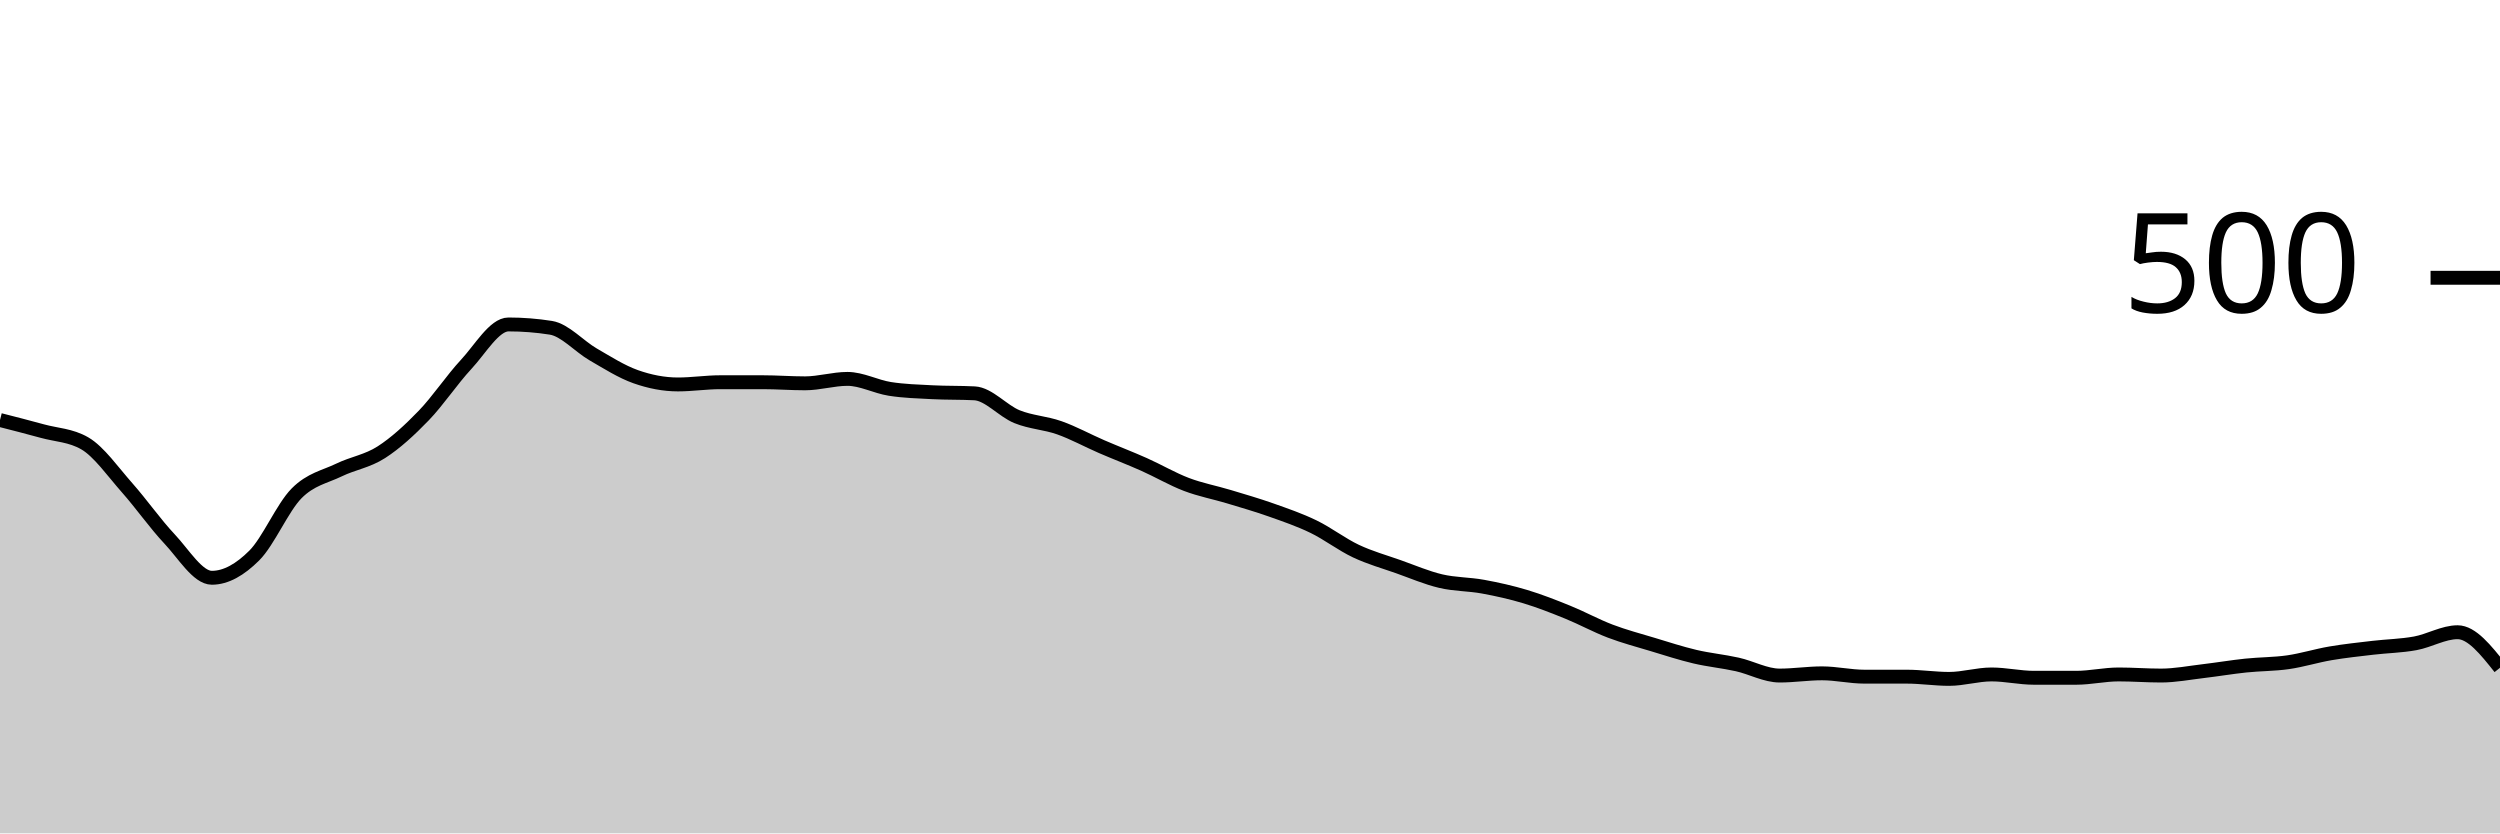
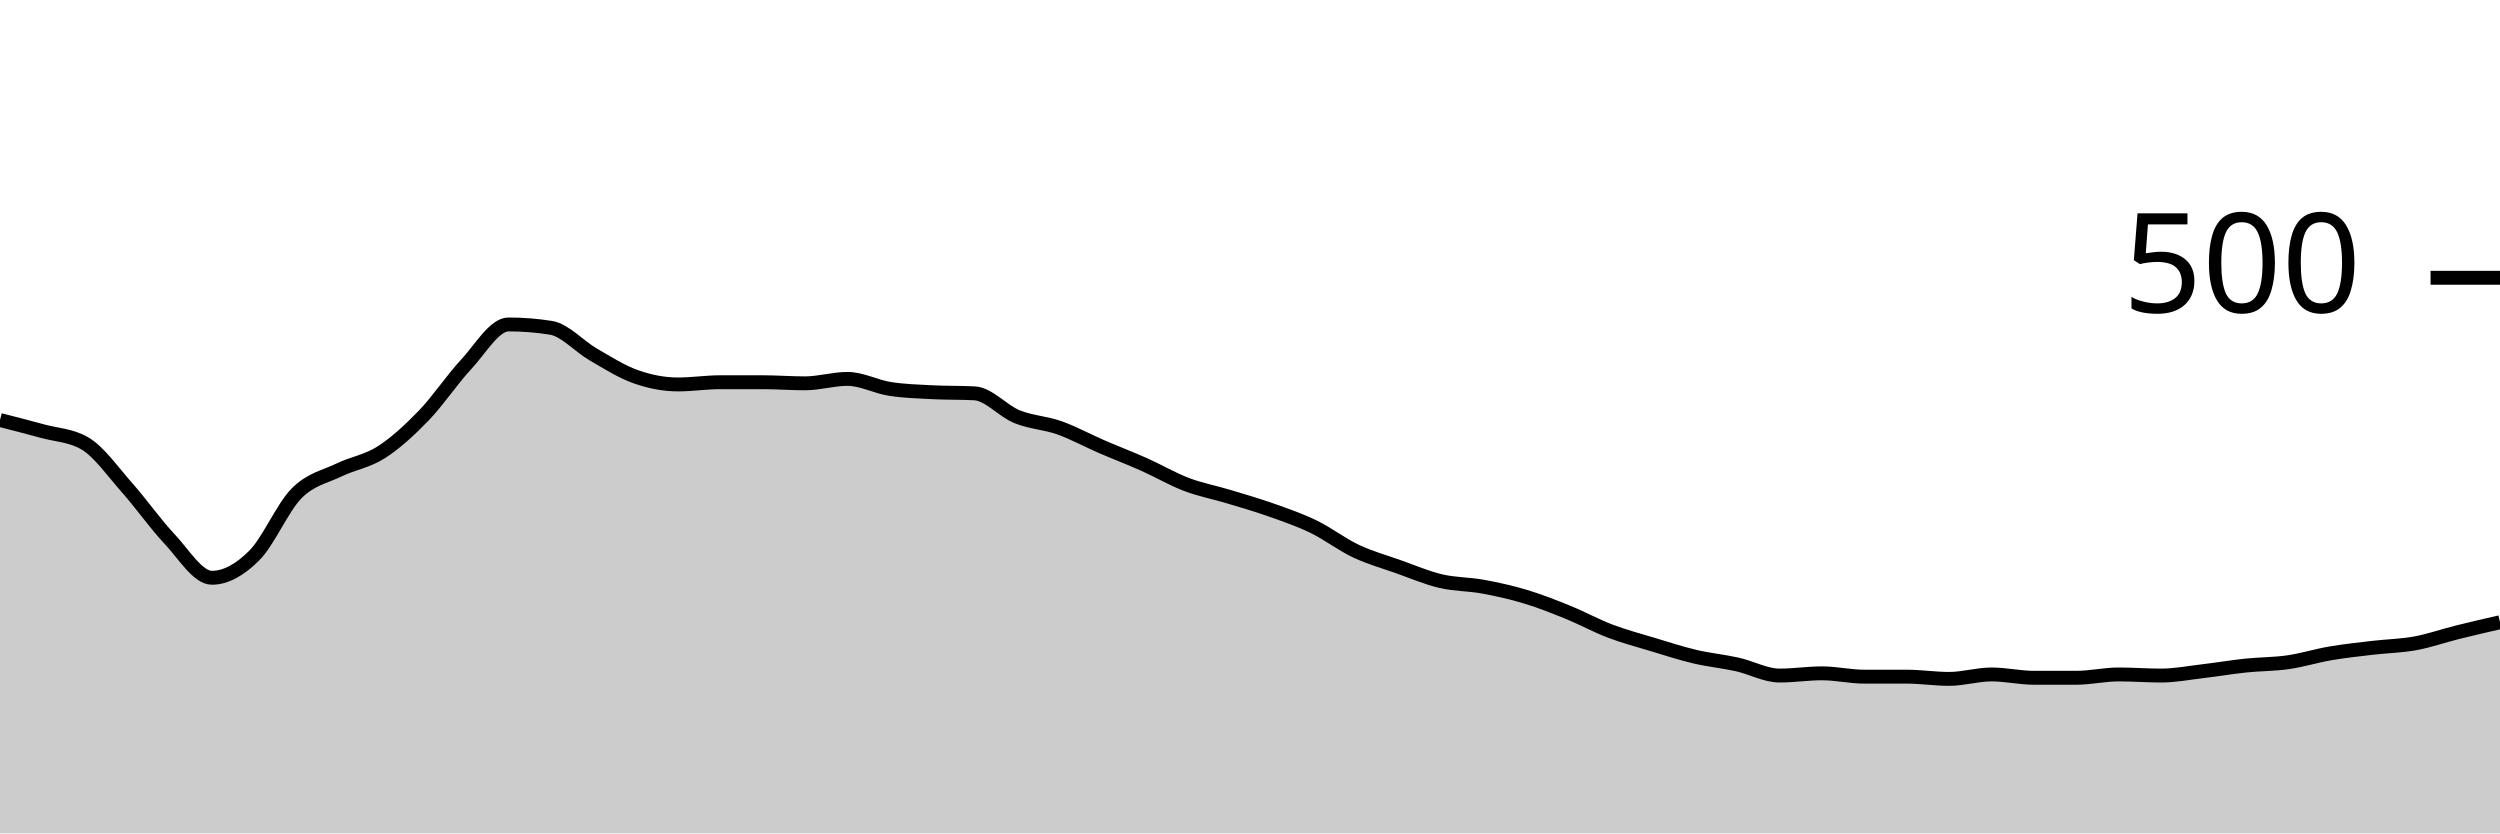
<svg xmlns="http://www.w3.org/2000/svg" viewBox="0 0 180 60">
  <g transform="translate(0,20)">
-     <path class="area" fill="rgba(0, 0, 0, 0.2)" d="M0,10.24C1.017,10.5,2.034,10.76,3.051,11.04C4.068,11.32,5.085,11.333,6.102,11.92C7.119,12.507,8.136,13.973,9.153,15.12C10.169,16.267,11.186,17.72,12.203,18.8C13.22,19.88,14.237,21.6,15.254,21.6C16.271,21.6,17.288,21.013,18.305,20C19.322,18.987,20.339,16.547,21.356,15.52C22.373,14.493,23.39,14.333,24.407,13.84C25.424,13.347,26.441,13.213,27.458,12.56C28.475,11.907,29.492,10.973,30.508,9.92C31.525,8.867,32.542,7.333,33.559,6.24C34.576,5.147,35.593,3.36,36.61,3.36C37.627,3.36,38.644,3.44,39.661,3.6C40.678,3.76,41.695,4.933,42.712,5.52C43.729,6.107,44.746,6.76,45.763,7.12C46.78,7.48,47.797,7.68,48.814,7.68C49.831,7.68,50.847,7.52,51.864,7.52C52.881,7.52,53.898,7.52,54.915,7.52C55.932,7.52,56.949,7.6,57.966,7.6C58.983,7.6,60,7.28,61.017,7.28C62.034,7.28,63.051,7.84,64.068,8C65.085,8.16,66.102,8.187,67.119,8.24C68.136,8.293,69.153,8.267,70.169,8.32C71.186,8.373,72.203,9.587,73.22,10C74.237,10.413,75.254,10.44,76.271,10.8C77.288,11.16,78.305,11.72,79.322,12.16C80.339,12.6,81.356,12.987,82.373,13.44C83.39,13.893,84.407,14.493,85.424,14.88C86.441,15.267,87.458,15.453,88.475,15.76C89.492,16.067,90.508,16.36,91.525,16.72C92.542,17.08,93.559,17.427,94.576,17.92C95.593,18.413,96.61,19.2,97.627,19.68C98.644,20.16,99.661,20.44,100.678,20.8C101.695,21.16,102.712,21.6,103.729,21.84C104.746,22.08,105.763,22.053,106.78,22.24C107.797,22.427,108.814,22.653,109.831,22.96C110.847,23.267,111.864,23.667,112.881,24.08C113.898,24.493,114.915,25.053,115.932,25.44C116.949,25.827,117.966,26.093,118.983,26.4C120,26.707,121.017,27.04,122.034,27.28C123.051,27.52,124.068,27.613,125.085,27.84C126.102,28.067,127.119,28.64,128.136,28.64C129.153,28.64,130.169,28.48,131.186,28.48C132.203,28.48,133.22,28.72,134.237,28.72C135.254,28.72,136.271,28.72,137.288,28.72C138.305,28.72,139.322,28.88,140.339,28.88C141.356,28.88,142.373,28.56,143.39,28.56C144.407,28.56,145.424,28.8,146.441,28.8C147.458,28.8,148.475,28.8,149.492,28.8C150.508,28.8,151.525,28.56,152.542,28.56C153.559,28.56,154.576,28.64,155.593,28.64C156.61,28.64,157.627,28.44,158.644,28.32C159.661,28.2,160.678,28.027,161.695,27.92C162.712,27.813,163.729,27.827,164.746,27.68C165.763,27.533,166.78,27.213,167.797,27.04C168.814,26.867,169.831,26.76,170.847,26.64C171.864,26.52,172.881,26.507,173.898,26.32C174.915,26.133,175.932,25.52,176.949,25.52C177.966,25.52,178.983,26.8,180,28.08L180,40C178.983,40,177.966,40,176.949,40C175.932,40,174.915,40,173.898,40C172.881,40,171.864,40,170.847,40C169.831,40,168.814,40,167.797,40C166.78,40,165.763,40,164.746,40C163.729,40,162.712,40,161.695,40C160.678,40,159.661,40,158.644,40C157.627,40,156.61,40,155.593,40C154.576,40,153.559,40,152.542,40C151.525,40,150.508,40,149.492,40C148.475,40,147.458,40,146.441,40C145.424,40,144.407,40,143.39,40C142.373,40,141.356,40,140.339,40C139.322,40,138.305,40,137.288,40C136.271,40,135.254,40,134.237,40C133.22,40,132.203,40,131.186,40C130.169,40,129.153,40,128.136,40C127.119,40,126.102,40,125.085,40C124.068,40,123.051,40,122.034,40C121.017,40,120,40,118.983,40C117.966,40,116.949,40,115.932,40C114.915,40,113.898,40,112.881,40C111.864,40,110.847,40,109.831,40C108.814,40,107.797,40,106.78,40C105.763,40,104.746,40,103.729,40C102.712,40,101.695,40,100.678,40C99.661,40,98.644,40,97.627,40C96.61,40,95.593,40,94.576,40C93.559,40,92.542,40,91.525,40C90.508,40,89.492,40,88.475,40C87.458,40,86.441,40,85.424,40C84.407,40,83.39,40,82.373,40C81.356,40,80.339,40,79.322,40C78.305,40,77.288,40,76.271,40C75.254,40,74.237,40,73.22,40C72.203,40,71.186,40,70.169,40C69.153,40,68.136,40,67.119,40C66.102,40,65.085,40,64.068,40C63.051,40,62.034,40,61.017,40C60,40,58.983,40,57.966,40C56.949,40,55.932,40,54.915,40C53.898,40,52.881,40,51.864,40C50.847,40,49.831,40,48.814,40C47.797,40,46.78,40,45.763,40C44.746,40,43.729,40,42.712,40C41.695,40,40.678,40,39.661,40C38.644,40,37.627,40,36.61,40C35.593,40,34.576,40,33.559,40C32.542,40,31.525,40,30.508,40C29.492,40,28.475,40,27.458,40C26.441,40,25.424,40,24.407,40C23.39,40,22.373,40,21.356,40C20.339,40,19.322,40,18.305,40C17.288,40,16.271,40,15.254,40C14.237,40,13.22,40,12.203,40C11.186,40,10.169,40,9.153,40C8.136,40,7.119,40,6.102,40C5.085,40,4.068,40,3.051,40C2.034,40,1.017,40,0,40Z" />
-     <path class="line" stroke="black" fill="none" d="M0,10.24C1.017,10.5,2.034,10.76,3.051,11.04C4.068,11.32,5.085,11.333,6.102,11.92C7.119,12.507,8.136,13.973,9.153,15.12C10.169,16.267,11.186,17.72,12.203,18.8C13.22,19.88,14.237,21.6,15.254,21.6C16.271,21.6,17.288,21.013,18.305,20C19.322,18.987,20.339,16.547,21.356,15.52C22.373,14.493,23.39,14.333,24.407,13.84C25.424,13.347,26.441,13.213,27.458,12.56C28.475,11.907,29.492,10.973,30.508,9.92C31.525,8.867,32.542,7.333,33.559,6.24C34.576,5.147,35.593,3.36,36.61,3.36C37.627,3.36,38.644,3.44,39.661,3.6C40.678,3.76,41.695,4.933,42.712,5.52C43.729,6.107,44.746,6.76,45.763,7.12C46.78,7.48,47.797,7.68,48.814,7.68C49.831,7.68,50.847,7.52,51.864,7.52C52.881,7.52,53.898,7.52,54.915,7.52C55.932,7.52,56.949,7.6,57.966,7.6C58.983,7.6,60,7.28,61.017,7.28C62.034,7.28,63.051,7.84,64.068,8C65.085,8.16,66.102,8.187,67.119,8.24C68.136,8.293,69.153,8.267,70.169,8.32C71.186,8.373,72.203,9.587,73.22,10C74.237,10.413,75.254,10.44,76.271,10.8C77.288,11.16,78.305,11.72,79.322,12.16C80.339,12.6,81.356,12.987,82.373,13.44C83.39,13.893,84.407,14.493,85.424,14.88C86.441,15.267,87.458,15.453,88.475,15.76C89.492,16.067,90.508,16.36,91.525,16.72C92.542,17.08,93.559,17.427,94.576,17.92C95.593,18.413,96.61,19.2,97.627,19.68C98.644,20.16,99.661,20.44,100.678,20.8C101.695,21.16,102.712,21.6,103.729,21.84C104.746,22.08,105.763,22.053,106.78,22.24C107.797,22.427,108.814,22.653,109.831,22.96C110.847,23.267,111.864,23.667,112.881,24.08C113.898,24.493,114.915,25.053,115.932,25.44C116.949,25.827,117.966,26.093,118.983,26.4C120,26.707,121.017,27.04,122.034,27.28C123.051,27.52,124.068,27.613,125.085,27.84C126.102,28.067,127.119,28.64,128.136,28.64C129.153,28.64,130.169,28.48,131.186,28.48C132.203,28.48,133.22,28.72,134.237,28.72C135.254,28.72,136.271,28.72,137.288,28.72C138.305,28.72,139.322,28.88,140.339,28.88C141.356,28.88,142.373,28.56,143.39,28.56C144.407,28.56,145.424,28.8,146.441,28.8C147.458,28.8,148.475,28.8,149.492,28.8C150.508,28.8,151.525,28.56,152.542,28.56C153.559,28.56,154.576,28.64,155.593,28.64C156.61,28.64,157.627,28.44,158.644,28.32C159.661,28.2,160.678,28.027,161.695,27.92C162.712,27.813,163.729,27.827,164.746,27.68C165.763,27.533,166.78,27.213,167.797,27.04C168.814,26.867,169.831,26.76,170.847,26.64C171.864,26.52,172.881,26.507,173.898,26.32C174.915,26.133,175.932,25.52,176.949,25.52C177.966,25.52,178.983,26.8,180,28.08" />
+     <path class="area" fill="rgba(0, 0, 0, 0.2)" d="M0,10.24C1.017,10.5,2.034,10.76,3.051,11.04C4.068,11.32,5.085,11.333,6.102,11.92C7.119,12.507,8.136,13.973,9.153,15.12C10.169,16.267,11.186,17.72,12.203,18.8C13.22,19.88,14.237,21.6,15.254,21.6C16.271,21.6,17.288,21.013,18.305,20C19.322,18.987,20.339,16.547,21.356,15.52C22.373,14.493,23.39,14.333,24.407,13.84C25.424,13.347,26.441,13.213,27.458,12.56C28.475,11.907,29.492,10.973,30.508,9.92C31.525,8.867,32.542,7.333,33.559,6.24C34.576,5.147,35.593,3.36,36.61,3.36C37.627,3.36,38.644,3.44,39.661,3.6C40.678,3.76,41.695,4.933,42.712,5.52C43.729,6.107,44.746,6.76,45.763,7.12C46.78,7.48,47.797,7.68,48.814,7.68C49.831,7.68,50.847,7.52,51.864,7.52C52.881,7.52,53.898,7.52,54.915,7.52C55.932,7.52,56.949,7.6,57.966,7.6C58.983,7.6,60,7.28,61.017,7.28C62.034,7.28,63.051,7.84,64.068,8C65.085,8.16,66.102,8.187,67.119,8.24C68.136,8.293,69.153,8.267,70.169,8.32C71.186,8.373,72.203,9.587,73.22,10C74.237,10.413,75.254,10.44,76.271,10.8C77.288,11.16,78.305,11.72,79.322,12.16C80.339,12.6,81.356,12.987,82.373,13.44C83.39,13.893,84.407,14.493,85.424,14.88C86.441,15.267,87.458,15.453,88.475,15.76C89.492,16.067,90.508,16.36,91.525,16.72C92.542,17.08,93.559,17.427,94.576,17.92C95.593,18.413,96.61,19.2,97.627,19.68C98.644,20.16,99.661,20.44,100.678,20.8C101.695,21.16,102.712,21.6,103.729,21.84C104.746,22.08,105.763,22.053,106.78,22.24C107.797,22.427,108.814,22.653,109.831,22.96C110.847,23.267,111.864,23.667,112.881,24.08C113.898,24.493,114.915,25.053,115.932,25.44C116.949,25.827,117.966,26.093,118.983,26.4C120,26.707,121.017,27.04,122.034,27.28C123.051,27.52,124.068,27.613,125.085,27.84C126.102,28.067,127.119,28.64,128.136,28.64C129.153,28.64,130.169,28.48,131.186,28.48C132.203,28.48,133.22,28.72,134.237,28.72C135.254,28.72,136.271,28.72,137.288,28.72C138.305,28.72,139.322,28.88,140.339,28.88C141.356,28.88,142.373,28.56,143.39,28.56C144.407,28.56,145.424,28.8,146.441,28.8C147.458,28.8,148.475,28.8,149.492,28.8C150.508,28.8,151.525,28.56,152.542,28.56C153.559,28.56,154.576,28.64,155.593,28.64C156.61,28.64,157.627,28.44,158.644,28.32C159.661,28.2,160.678,28.027,161.695,27.92C162.712,27.813,163.729,27.827,164.746,27.68C165.763,27.533,166.78,27.213,167.797,27.04C168.814,26.867,169.831,26.76,170.847,26.64C171.864,26.52,172.881,26.507,173.898,26.32C174.915,26.133,175.932,25.773,176.949,25.52C177.966,25.267,178.983,25.033,180,24.8L180,40C178.983,40,177.966,40,176.949,40C175.932,40,174.915,40,173.898,40C172.881,40,171.864,40,170.847,40C169.831,40,168.814,40,167.797,40C166.78,40,165.763,40,164.746,40C163.729,40,162.712,40,161.695,40C160.678,40,159.661,40,158.644,40C157.627,40,156.61,40,155.593,40C154.576,40,153.559,40,152.542,40C151.525,40,150.508,40,149.492,40C148.475,40,147.458,40,146.441,40C145.424,40,144.407,40,143.39,40C142.373,40,141.356,40,140.339,40C139.322,40,138.305,40,137.288,40C136.271,40,135.254,40,134.237,40C133.22,40,132.203,40,131.186,40C130.169,40,129.153,40,128.136,40C127.119,40,126.102,40,125.085,40C124.068,40,123.051,40,122.034,40C121.017,40,120,40,118.983,40C117.966,40,116.949,40,115.932,40C114.915,40,113.898,40,112.881,40C111.864,40,110.847,40,109.831,40C108.814,40,107.797,40,106.78,40C105.763,40,104.746,40,103.729,40C102.712,40,101.695,40,100.678,40C99.661,40,98.644,40,97.627,40C96.61,40,95.593,40,94.576,40C93.559,40,92.542,40,91.525,40C90.508,40,89.492,40,88.475,40C87.458,40,86.441,40,85.424,40C84.407,40,83.39,40,82.373,40C81.356,40,80.339,40,79.322,40C78.305,40,77.288,40,76.271,40C75.254,40,74.237,40,73.22,40C72.203,40,71.186,40,70.169,40C69.153,40,68.136,40,67.119,40C66.102,40,65.085,40,64.068,40C63.051,40,62.034,40,61.017,40C60,40,58.983,40,57.966,40C56.949,40,55.932,40,54.915,40C53.898,40,52.881,40,51.864,40C50.847,40,49.831,40,48.814,40C47.797,40,46.78,40,45.763,40C44.746,40,43.729,40,42.712,40C41.695,40,40.678,40,39.661,40C38.644,40,37.627,40,36.61,40C35.593,40,34.576,40,33.559,40C32.542,40,31.525,40,30.508,40C29.492,40,28.475,40,27.458,40C26.441,40,25.424,40,24.407,40C23.39,40,22.373,40,21.356,40C20.339,40,19.322,40,18.305,40C17.288,40,16.271,40,15.254,40C14.237,40,13.22,40,12.203,40C11.186,40,10.169,40,9.153,40C8.136,40,7.119,40,6.102,40C5.085,40,4.068,40,3.051,40C2.034,40,1.017,40,0,40Z" />
+     <path class="line" stroke="black" fill="none" d="M0,10.24C1.017,10.5,2.034,10.76,3.051,11.04C4.068,11.32,5.085,11.333,6.102,11.92C7.119,12.507,8.136,13.973,9.153,15.12C10.169,16.267,11.186,17.72,12.203,18.8C13.22,19.88,14.237,21.6,15.254,21.6C16.271,21.6,17.288,21.013,18.305,20C19.322,18.987,20.339,16.547,21.356,15.52C22.373,14.493,23.39,14.333,24.407,13.84C25.424,13.347,26.441,13.213,27.458,12.56C28.475,11.907,29.492,10.973,30.508,9.92C31.525,8.867,32.542,7.333,33.559,6.24C34.576,5.147,35.593,3.36,36.61,3.36C37.627,3.36,38.644,3.44,39.661,3.6C40.678,3.76,41.695,4.933,42.712,5.52C43.729,6.107,44.746,6.76,45.763,7.12C46.78,7.48,47.797,7.68,48.814,7.68C49.831,7.68,50.847,7.52,51.864,7.52C52.881,7.52,53.898,7.52,54.915,7.52C55.932,7.52,56.949,7.6,57.966,7.6C58.983,7.6,60,7.28,61.017,7.28C62.034,7.28,63.051,7.84,64.068,8C65.085,8.16,66.102,8.187,67.119,8.24C68.136,8.293,69.153,8.267,70.169,8.32C71.186,8.373,72.203,9.587,73.22,10C74.237,10.413,75.254,10.44,76.271,10.8C77.288,11.16,78.305,11.72,79.322,12.16C80.339,12.6,81.356,12.987,82.373,13.44C83.39,13.893,84.407,14.493,85.424,14.88C86.441,15.267,87.458,15.453,88.475,15.76C89.492,16.067,90.508,16.36,91.525,16.72C92.542,17.08,93.559,17.427,94.576,17.92C95.593,18.413,96.61,19.2,97.627,19.68C98.644,20.16,99.661,20.44,100.678,20.8C101.695,21.16,102.712,21.6,103.729,21.84C104.746,22.08,105.763,22.053,106.78,22.24C107.797,22.427,108.814,22.653,109.831,22.96C110.847,23.267,111.864,23.667,112.881,24.08C113.898,24.493,114.915,25.053,115.932,25.44C116.949,25.827,117.966,26.093,118.983,26.4C120,26.707,121.017,27.04,122.034,27.28C123.051,27.52,124.068,27.613,125.085,27.84C126.102,28.067,127.119,28.64,128.136,28.64C129.153,28.64,130.169,28.48,131.186,28.48C132.203,28.48,133.22,28.72,134.237,28.72C135.254,28.72,136.271,28.72,137.288,28.72C138.305,28.72,139.322,28.88,140.339,28.88C141.356,28.88,142.373,28.56,143.39,28.56C144.407,28.56,145.424,28.8,146.441,28.8C147.458,28.8,148.475,28.8,149.492,28.8C150.508,28.8,151.525,28.56,152.542,28.56C153.559,28.56,154.576,28.64,155.593,28.64C156.61,28.64,157.627,28.44,158.644,28.32C159.661,28.2,160.678,28.027,161.695,27.92C162.712,27.813,163.729,27.827,164.746,27.68C165.763,27.533,166.78,27.213,167.797,27.04C168.814,26.867,169.831,26.76,170.847,26.64C171.864,26.52,172.881,26.507,173.898,26.32C174.915,26.133,175.932,25.773,176.949,25.52C177.966,25.267,178.983,25.033,180,24.8" />
    <path class="axis-ceiling" stroke-width="1" stroke="black" fill="none" d="M175,0L180,0" />
    <text class="axis-ceiling-label" font-family="sans-serif" text-anchor="end" font-size="10px" x="170" y="2.5">500</text>
  </g>
</svg>
